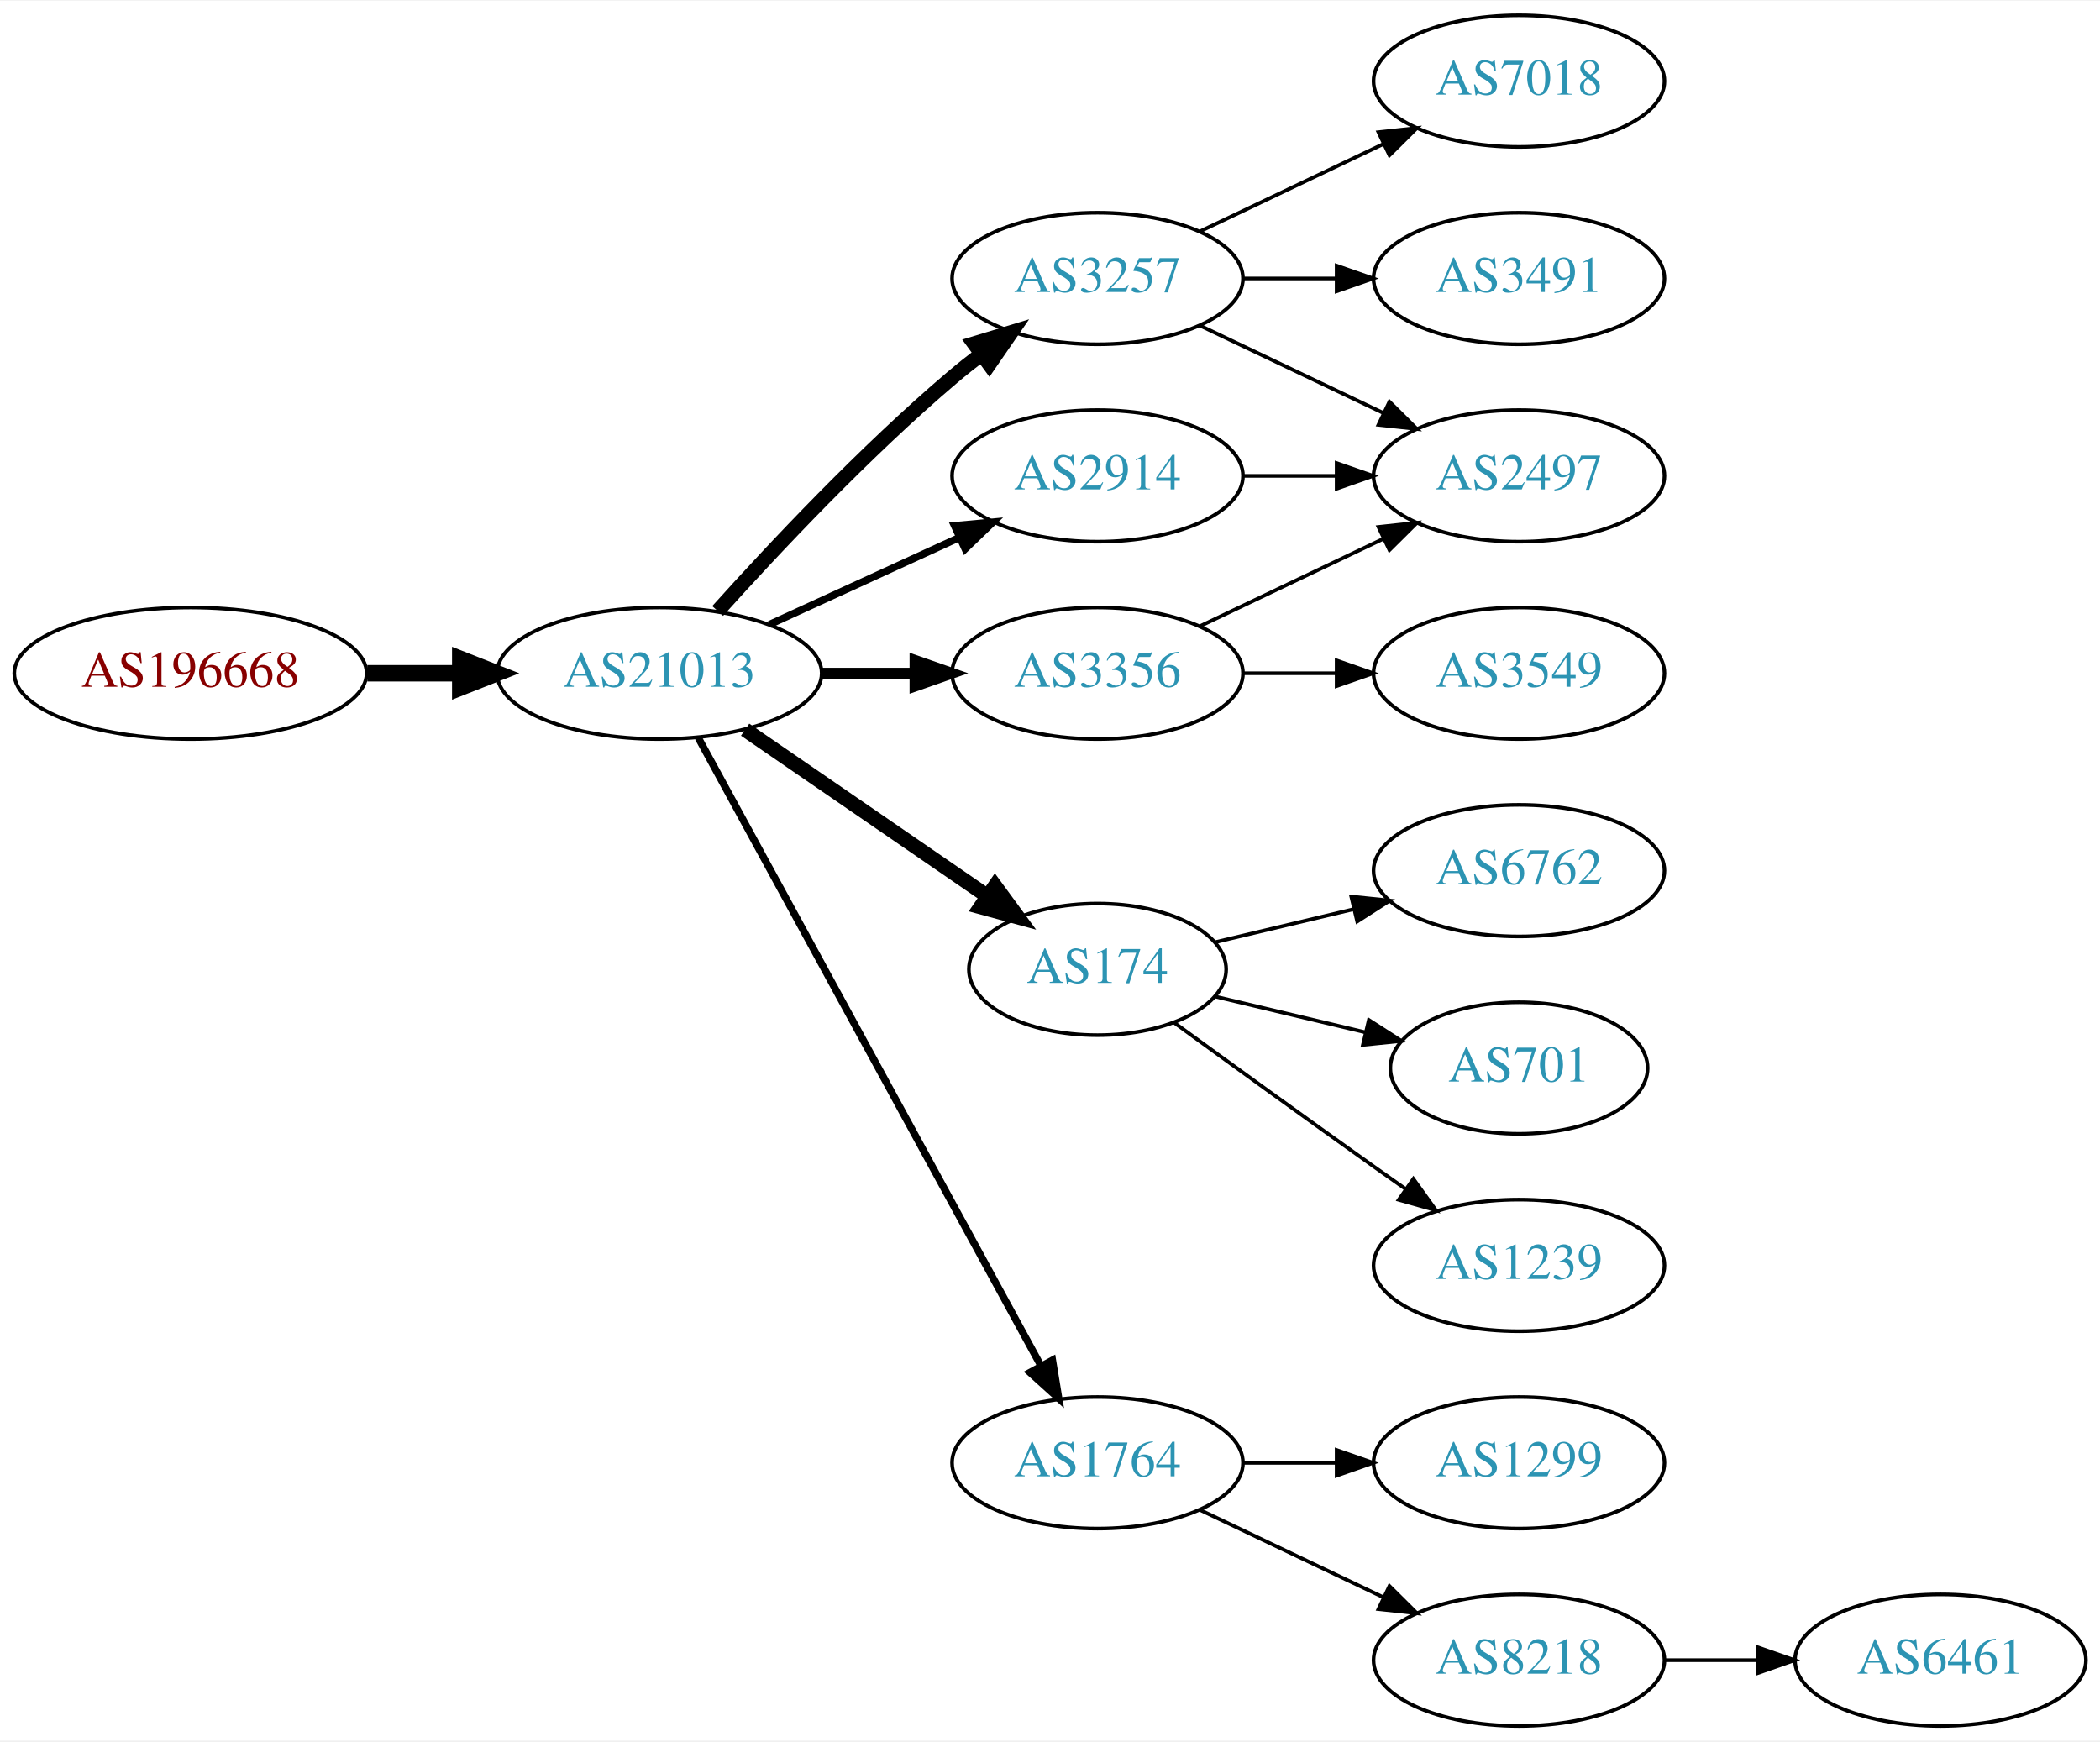
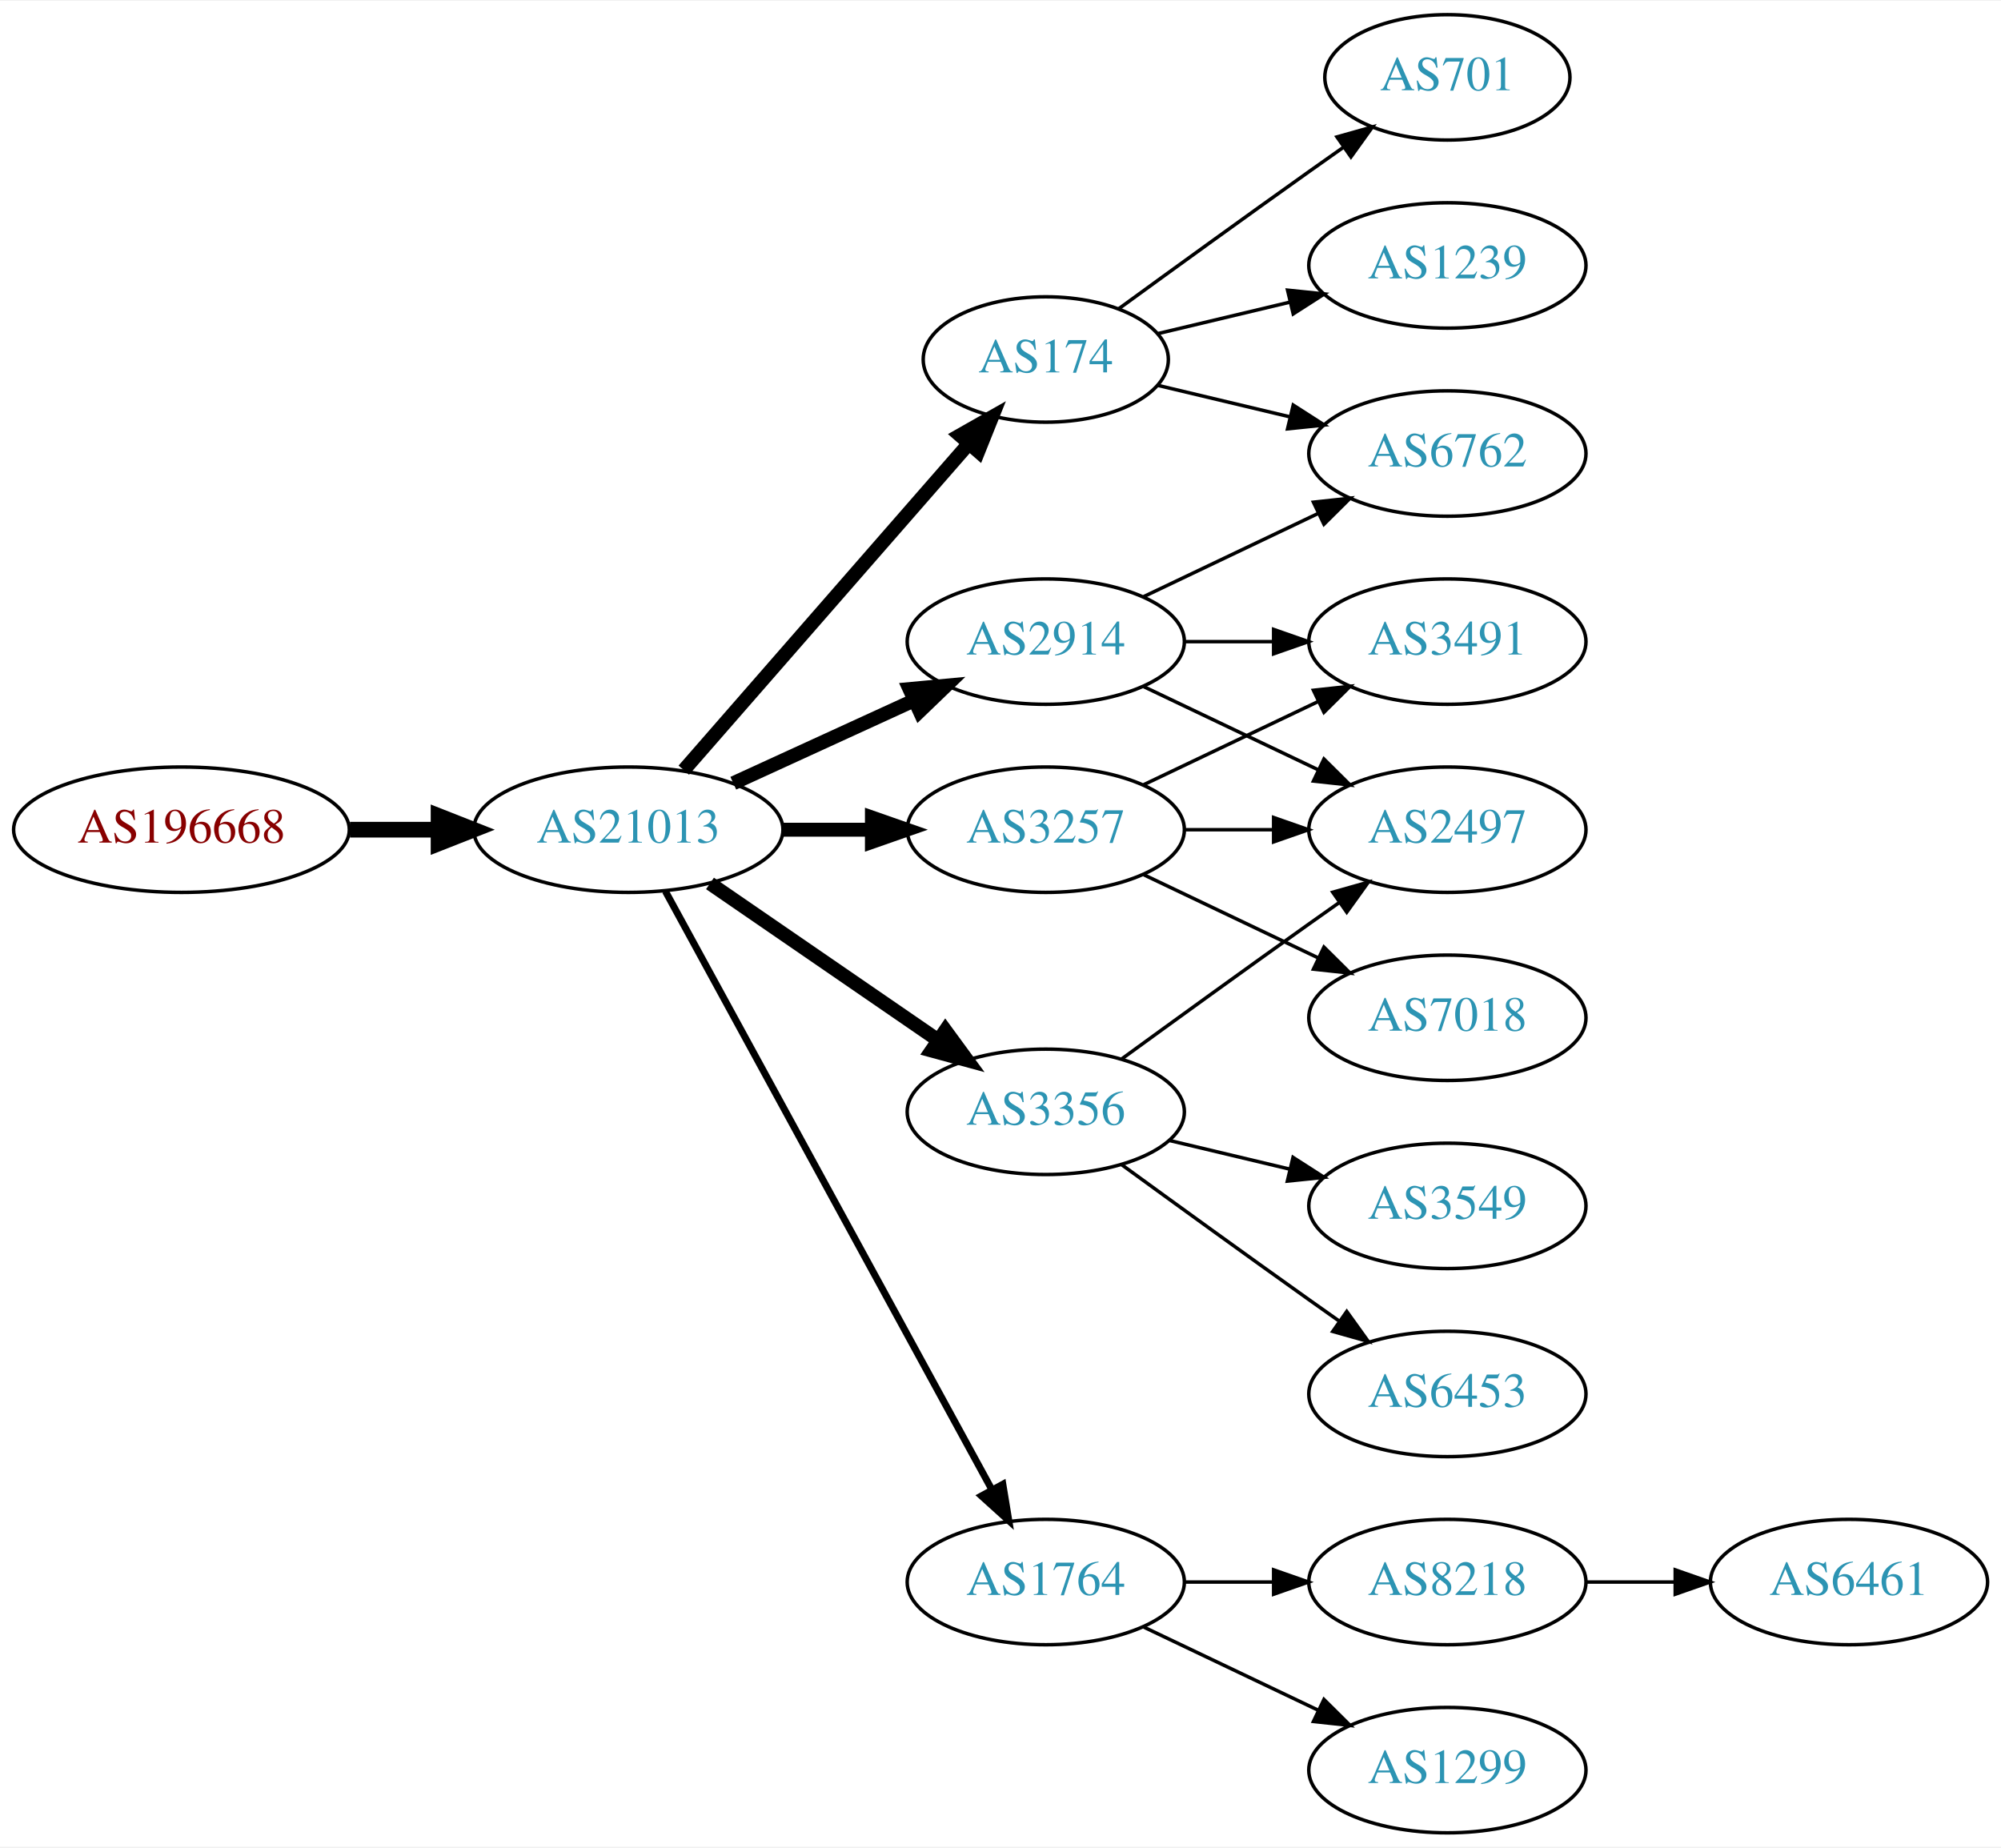
- <svg xmlns="http://www.w3.org/2000/svg" xmlns:xlink="http://www.w3.org/1999/xlink" width="574pt" height="476pt" viewBox="0.00 0.00 574.46 476.00">
-   <g id="graph0" class="graph" transform="scale(1 1) rotate(0) translate(4 472)">
-     <polygon fill="white" stroke="none" points="-4,4 -4,-472 570.463,-472 570.463,4 -4,4" />
+ <svg xmlns="http://www.w3.org/2000/svg" xmlns:xlink="http://www.w3.org/1999/xlink" width="574pt" height="530pt" viewBox="0.00 0.00 574.46 530.00">
+   <g id="graph0" class="graph" transform="scale(1 1) rotate(0) translate(4 526)">
+     <polygon fill="white" stroke="none" points="-4,4 -4,-526 570.463,-526 570.463,4 -4,4" />
    <g id="node1" class="node">
      <g id="a_node1">
        <a xlink:href="/asn/196668" xlink:title="AS196668 ~ LISEC Holding GmbH [AT]">
          <ellipse fill="#ffffff" stroke="black" cx="48.096" cy="-288" rx="48.192" ry="18" />
          <text text-anchor="middle" x="48.096" y="-284.3" font-family="Times,serif" font-size="14.00" fill="#880000">AS196668</text>
        </a>
      </g>
    </g>
    <g id="node2" class="node">
      <g id="a_node2">
        <a xlink:href="/asn/21013" xlink:title="AS21013 ~ Wels, AT [AT]">
          <ellipse fill="#ffffff" stroke="black" cx="176.388" cy="-288" rx="44.393" ry="18" />
          <text text-anchor="middle" x="176.388" y="-284.3" font-family="Times,serif" font-size="14.00" fill="#2c94b3">AS21013</text>
        </a>
      </g>
    </g>
    <g id="edge1" class="edge">
      <path fill="none" stroke="black" stroke-width="4.5" d="M96.481,-288C104.742,-288 113.386,-288 121.799,-288" />
      <polygon fill="black" stroke="black" stroke-width="4.5" points="121.904,-291.938 131.904,-288 121.904,-284.063 121.904,-291.938" />
    </g>
    <g id="node3" class="node">
      <g id="a_node3">
-         <a xlink:href="/asn/3257" xlink:title="AS3257 ~ GTT [DE]">
-           <ellipse fill="#ffffff" stroke="black" cx="296.23" cy="-396" rx="39.794" ry="18" />
-           <text text-anchor="middle" x="296.23" y="-392.3" font-family="Times,serif" font-size="14.00" fill="#2c94b3">AS3257</text>
+         <a xlink:href="/asn/2914" xlink:title="AS2914 ~ NTT America, Inc. [US]">
+           <ellipse fill="#ffffff" stroke="black" cx="296.23" cy="-342" rx="39.794" ry="18" />
+           <text text-anchor="middle" x="296.23" y="-338.3" font-family="Times,serif" font-size="14.00" fill="#2c94b3">AS2914</text>
        </a>
      </g>
    </g>
    <g id="edge2" class="edge">
-       <path fill="none" stroke="black" stroke-width="4" d="M192.32,-305.044C207.646,-322.097 232.582,-348.65 256.584,-369 259.081,-371.117 261.741,-373.232 264.453,-375.293" />
-       <polygon fill="black" stroke="black" stroke-width="4" points="262.489,-378.194 272.629,-381.266 266.619,-372.541 262.489,-378.194" />
+       <path fill="none" stroke="black" stroke-width="4" d="M206.517,-301.348C222.128,-308.502 241.526,-317.391 258.198,-325.03" />
+       <polygon fill="black" stroke="black" stroke-width="4" points="257.101,-328.378 267.65,-329.362 260.017,-322.014 257.101,-328.378" />
    </g>
    <g id="node4" class="node">
      <g id="a_node4">
-         <a xlink:href="/asn/174" xlink:title="AS174 ~ Cogent Communications [US]">
-           <ellipse fill="#ffffff" stroke="black" cx="296.23" cy="-207" rx="35.194" ry="18" />
-           <text text-anchor="middle" x="296.23" y="-203.3" font-family="Times,serif" font-size="14.00" fill="#2c94b3">AS174</text>
+         <a xlink:href="/asn/3356" xlink:title="AS3356 ~ Level 3 Parent, LLC [US]">
+           <ellipse fill="#ffffff" stroke="black" cx="296.23" cy="-207" rx="39.794" ry="18" />
+           <text text-anchor="middle" x="296.23" y="-203.3" font-family="Times,serif" font-size="14.00" fill="#2c94b3">AS3356</text>
        </a>
      </g>
    </g>
    <g id="edge3" class="edge">
-       <path fill="none" stroke="black" stroke-width="4" d="M199.83,-272.574C218.645,-259.641 245.642,-241.085 266.118,-227.01" />
-       <polygon fill="black" stroke="black" stroke-width="4" points="268.193,-229.831 274.451,-221.282 264.228,-224.063 268.193,-229.831" />
+       <path fill="none" stroke="black" stroke-width="4" d="M199.83,-272.574C218.412,-259.802 244.972,-241.545 265.352,-227.537" />
+       <polygon fill="black" stroke="black" stroke-width="4" points="267.408,-230.371 273.666,-221.822 263.443,-224.602 267.408,-230.371" />
    </g>
    <g id="node5" class="node">
      <g id="a_node5">
-         <a xlink:href="/asn/3356" xlink:title="AS3356 ~ Level 3 Parent, LLC [US]">
-           <ellipse fill="#ffffff" stroke="black" cx="296.23" cy="-288" rx="39.794" ry="18" />
-           <text text-anchor="middle" x="296.23" y="-284.3" font-family="Times,serif" font-size="14.00" fill="#2c94b3">AS3356</text>
-         </a>
-       </g>
-     </g>
-     <g id="edge4" class="edge">
-       <path fill="none" stroke="black" stroke-width="3" d="M220.599,-288C228.911,-288 237.674,-288 246.156,-288" />
-       <polygon fill="black" stroke="black" stroke-width="3" points="246.315,-291.5 256.315,-288 246.315,-284.5 246.315,-291.5" />
-     </g>
-     <g id="node6" class="node">
-       <g id="a_node6">
        <a xlink:href="/asn/1764" xlink:title="AS1764 ~ NEXTLAYER-AS [AT]">
          <ellipse fill="#ffffff" stroke="black" cx="296.23" cy="-72" rx="39.794" ry="18" />
          <text text-anchor="middle" x="296.23" y="-68.3" font-family="Times,serif" font-size="14.00" fill="#2c94b3">AS1764</text>
        </a>
      </g>
    </g>
-     <g id="edge5" class="edge">
+     <g id="edge4" class="edge">
      <path fill="none" stroke="black" stroke-width="2" d="M187.031,-270.324C207.713,-232.416 256.425,-143.127 280.805,-98.442" />
      <polygon fill="black" stroke="black" stroke-width="2" points="283.902,-100.072 285.619,-89.618 277.757,-96.72 283.902,-100.072" />
    </g>
+     <g id="node6" class="node">
+       <g id="a_node6">
+         <a xlink:href="/asn/3257" xlink:title="AS3257 ~ GTT [DE]">
+           <ellipse fill="#ffffff" stroke="black" cx="296.23" cy="-288" rx="39.794" ry="18" />
+           <text text-anchor="middle" x="296.23" y="-284.3" font-family="Times,serif" font-size="14.00" fill="#2c94b3">AS3257</text>
+         </a>
+       </g>
+     </g>
+     <g id="edge5" class="edge">
+       <path fill="none" stroke="black" stroke-width="4" d="M220.599,-288C228.911,-288 237.674,-288 246.156,-288" />
+       <polygon fill="black" stroke="black" stroke-width="4" points="246.315,-291.5 256.315,-288 246.315,-284.5 246.315,-291.5" />
+     </g>
    <g id="node7" class="node">
      <g id="a_node7">
-         <a xlink:href="/asn/2914" xlink:title="AS2914 ~ NTT America, Inc. [US]">
-           <ellipse fill="#ffffff" stroke="black" cx="296.23" cy="-342" rx="39.794" ry="18" />
-           <text text-anchor="middle" x="296.23" y="-338.3" font-family="Times,serif" font-size="14.00" fill="#2c94b3">AS2914</text>
+         <a xlink:href="/asn/174" xlink:title="AS174 ~ Cogent Communications [US]">
+           <ellipse fill="#ffffff" stroke="black" cx="296.23" cy="-423" rx="35.194" ry="18" />
+           <text text-anchor="middle" x="296.23" y="-419.3" font-family="Times,serif" font-size="14.00" fill="#2c94b3">AS174</text>
        </a>
      </g>
    </g>
    <g id="edge6" class="edge">
-       <path fill="none" stroke="black" stroke-width="2" d="M206.517,-301.348C222.128,-308.502 241.526,-317.391 258.198,-325.03" />
-       <polygon fill="black" stroke="black" stroke-width="2" points="257.101,-328.378 267.65,-329.362 260.017,-322.014 257.101,-328.378" />
+       <path fill="none" stroke="black" stroke-width="4" d="M192.312,-305.098C212.967,-328.76 250.38,-371.62 273.956,-398.629" />
+       <polygon fill="black" stroke="black" stroke-width="4" points="271.582,-401.231 280.795,-406.463 276.856,-396.628 271.582,-401.231" />
    </g>
    <g id="node8" class="node">
      <g id="a_node8">
-         <a xlink:href="/asn/3491" xlink:title="AS3491 ~ PCCW Global, Inc. [US]">
+         <a xlink:href="/asn/6762" xlink:title="AS6762 ~ TELECOM ITALIA SPARKLE S.p.A. [IT]">
          <ellipse fill="#ffffff" stroke="black" cx="411.523" cy="-396" rx="39.794" ry="18" />
-           <text text-anchor="middle" x="411.523" y="-392.3" font-family="Times,serif" font-size="14.00" fill="#2c94b3">AS3491</text>
+           <text text-anchor="middle" x="411.523" y="-392.3" font-family="Times,serif" font-size="14.00" fill="#2c94b3">AS6762</text>
        </a>
      </g>
    </g>
    <g id="edge7" class="edge">
-       <path fill="none" stroke="black" d="M335.902,-396C344.105,-396 352.869,-396 361.401,-396" />
-       <polygon fill="black" stroke="black" points="361.641,-399.5 371.641,-396 361.641,-392.5 361.641,-399.5" />
+       <path fill="none" stroke="black" d="M324.367,-354.934C339.361,-362.081 358.182,-371.052 374.405,-378.785" />
+       <polygon fill="black" stroke="black" points="373.075,-382.028 383.608,-383.171 376.087,-375.709 373.075,-382.028" />
    </g>
    <g id="node9" class="node">
      <g id="a_node9">
-         <a xlink:href="/asn/2497" xlink:title="AS2497 ~ Internet Initiative Japan Inc. [JP]">
+         <a xlink:href="/asn/3491" xlink:title="AS3491 ~ PCCW Global, Inc. [US]">
          <ellipse fill="#ffffff" stroke="black" cx="411.523" cy="-342" rx="39.794" ry="18" />
-           <text text-anchor="middle" x="411.523" y="-338.3" font-family="Times,serif" font-size="14.00" fill="#2c94b3">AS2497</text>
+           <text text-anchor="middle" x="411.523" y="-338.3" font-family="Times,serif" font-size="14.00" fill="#2c94b3">AS3491</text>
        </a>
      </g>
    </g>
    <g id="edge8" class="edge">
-       <path fill="none" stroke="black" d="M324.367,-383.066C339.361,-375.919 358.182,-366.948 374.405,-359.215" />
-       <polygon fill="black" stroke="black" points="376.087,-362.291 383.608,-354.829 373.075,-355.972 376.087,-362.291" />
+       <path fill="none" stroke="black" d="M335.902,-342C344.105,-342 352.869,-342 361.401,-342" />
+       <polygon fill="black" stroke="black" points="361.641,-345.5 371.641,-342 361.641,-338.5 361.641,-345.5" />
    </g>
    <g id="node10" class="node">
      <g id="a_node10">
-         <a xlink:href="/asn/7018" xlink:title="AS7018 ~ AT&amp;T Services, Inc. [US]">
-           <ellipse fill="#ffffff" stroke="black" cx="411.523" cy="-450" rx="39.794" ry="18" />
-           <text text-anchor="middle" x="411.523" y="-446.3" font-family="Times,serif" font-size="14.00" fill="#2c94b3">AS7018</text>
+         <a xlink:href="/asn/2497" xlink:title="AS2497 ~ Internet Initiative Japan Inc. [JP]">
+           <ellipse fill="#ffffff" stroke="black" cx="411.523" cy="-288" rx="39.794" ry="18" />
+           <text text-anchor="middle" x="411.523" y="-284.3" font-family="Times,serif" font-size="14.00" fill="#2c94b3">AS2497</text>
        </a>
      </g>
    </g>
    <g id="edge9" class="edge">
-       <path fill="none" stroke="black" d="M324.367,-408.934C339.361,-416.081 358.182,-425.052 374.405,-432.785" />
-       <polygon fill="black" stroke="black" points="373.075,-436.028 383.608,-437.171 376.087,-429.709 373.075,-436.028" />
+       <path fill="none" stroke="black" d="M324.367,-329.066C339.361,-321.919 358.182,-312.948 374.405,-305.215" />
+       <polygon fill="black" stroke="black" points="376.087,-308.291 383.608,-300.829 373.075,-301.972 376.087,-308.291" />
+     </g>
+     <g id="edge10" class="edge">
+       <path fill="none" stroke="black" d="M318.078,-222.222C333.012,-233.091 353.626,-248.025 371.877,-261 374.697,-263.005 377.64,-265.085 380.588,-267.159" />
+       <polygon fill="black" stroke="black" points="378.616,-270.05 388.813,-272.926 382.634,-264.319 378.616,-270.05" />
    </g>
    <g id="node11" class="node">
      <g id="a_node11">
-         <a xlink:href="/asn/6762" xlink:title="AS6762 ~ TELECOM ITALIA SPARKLE S.p.A. [IT]">
-           <ellipse fill="#ffffff" stroke="black" cx="411.523" cy="-234" rx="39.794" ry="18" />
-           <text text-anchor="middle" x="411.523" y="-230.3" font-family="Times,serif" font-size="14.00" fill="#2c94b3">AS6762</text>
-         </a>
-       </g>
-     </g>
-     <g id="edge10" class="edge">
-       <path fill="none" stroke="black" d="M328.488,-214.449C340.168,-217.233 353.663,-220.449 366.293,-223.459" />
-       <polygon fill="black" stroke="black" points="365.645,-226.903 376.184,-225.816 367.268,-220.093 365.645,-226.903" />
+         <a xlink:href="/asn/3549" xlink:title="AS3549 ~ Level 3 Parent, LLC [US]">
+           <ellipse fill="#ffffff" stroke="black" cx="411.523" cy="-180" rx="39.794" ry="18" />
+           <text text-anchor="middle" x="411.523" y="-176.3" font-family="Times,serif" font-size="14.00" fill="#2c94b3">AS3549</text>
+         </a>
+       </g>
+     </g>
+     <g id="edge11" class="edge">
+       <path fill="none" stroke="black" d="M331.837,-198.752C342.709,-196.162 354.863,-193.265 366.305,-190.538" />
+       <polygon fill="black" stroke="black" points="367.212,-193.92 376.128,-188.197 365.589,-187.111 367.212,-193.92" />
    </g>
    <g id="node12" class="node">
      <g id="a_node12">
-         <a xlink:href="/asn/701" xlink:title="AS701 ~ UUNET [US]">
-           <ellipse fill="#ffffff" stroke="black" cx="411.523" cy="-180" rx="35.194" ry="18" />
-           <text text-anchor="middle" x="411.523" y="-176.3" font-family="Times,serif" font-size="14.00" fill="#2c94b3">AS701</text>
-         </a>
-       </g>
-     </g>
-     <g id="edge11" class="edge">
-       <path fill="none" stroke="black" d="M328.488,-199.551C341.118,-196.541 355.872,-193.024 369.358,-189.81" />
-       <polygon fill="black" stroke="black" points="370.451,-193.148 379.367,-187.425 368.828,-186.339 370.451,-193.148" />
+         <a xlink:href="/asn/6453" xlink:title="AS6453 ~ TATA COMMUNICATIONS (AMERICA) INC [US]">
+           <ellipse fill="#ffffff" stroke="black" cx="411.523" cy="-126" rx="39.794" ry="18" />
+           <text text-anchor="middle" x="411.523" y="-122.3" font-family="Times,serif" font-size="14.00" fill="#2c94b3">AS6453</text>
+         </a>
+       </g>
+     </g>
+     <g id="edge12" class="edge">
+       <path fill="none" stroke="black" d="M318.078,-191.778C333.012,-180.909 353.626,-165.975 371.877,-153 374.697,-150.995 377.64,-148.915 380.588,-146.841" />
+       <polygon fill="black" stroke="black" points="382.634,-149.681 388.813,-141.074 378.616,-143.95 382.634,-149.681" />
    </g>
    <g id="node13" class="node">
      <g id="a_node13">
-         <a xlink:href="/asn/1239" xlink:title="AS1239 ~ Sprint [US]">
-           <ellipse fill="#ffffff" stroke="black" cx="411.523" cy="-126" rx="39.794" ry="18" />
-           <text text-anchor="middle" x="411.523" y="-122.3" font-family="Times,serif" font-size="14.00" fill="#2c94b3">AS1239</text>
-         </a>
-       </g>
-     </g>
-     <g id="edge12" class="edge">
-       <path fill="none" stroke="black" d="M317.126,-192.471C332.128,-181.55 353.235,-166.253 371.877,-153 374.697,-150.995 377.64,-148.915 380.588,-146.841" />
-       <polygon fill="black" stroke="black" points="382.634,-149.681 388.813,-141.074 378.616,-143.95 382.634,-149.681" />
+         <a xlink:href="/asn/8218" xlink:title="AS8218 ~ legacy Neotelecoms [FR]">
+           <ellipse fill="#ffffff" stroke="black" cx="411.523" cy="-72" rx="39.794" ry="18" />
+           <text text-anchor="middle" x="411.523" y="-68.3" font-family="Times,serif" font-size="14.00" fill="#2c94b3">AS8218</text>
+         </a>
+       </g>
+     </g>
+     <g id="edge13" class="edge">
+       <path fill="none" stroke="black" d="M335.902,-72C344.105,-72 352.869,-72 361.401,-72" />
+       <polygon fill="black" stroke="black" points="361.641,-75.5 371.641,-72 361.641,-68.5 361.641,-75.5" />
+     </g>
+     <g id="node14" class="node">
+       <g id="a_node14">
+         <a xlink:href="/asn/1299" xlink:title="AS1299 ~ Telia Carrier [EU]">
+           <ellipse fill="#ffffff" stroke="black" cx="411.523" cy="-18" rx="39.794" ry="18" />
+           <text text-anchor="middle" x="411.523" y="-14.3" font-family="Times,serif" font-size="14.00" fill="#2c94b3">AS1299</text>
+         </a>
+       </g>
+     </g>
+     <g id="edge14" class="edge">
+       <path fill="none" stroke="black" d="M324.367,-59.066C339.361,-51.919 358.182,-42.948 374.405,-35.215" />
+       <polygon fill="black" stroke="black" points="376.087,-38.291 383.608,-30.829 373.075,-31.972 376.087,-38.291" />
    </g>
    <g id="edge17" class="edge">
      <path fill="none" stroke="black" d="M324.367,-300.934C339.361,-308.081 358.182,-317.052 374.405,-324.785" />
      <polygon fill="black" stroke="black" points="373.075,-328.028 383.608,-329.171 376.087,-321.709 373.075,-328.028" />
    </g>
-     <g id="node17" class="node">
-       <g id="a_node17">
-         <a xlink:href="/asn/3549" xlink:title="AS3549 ~ Level 3 Parent, LLC [US]">
-           <ellipse fill="#ffffff" stroke="black" cx="411.523" cy="-288" rx="39.794" ry="18" />
-           <text text-anchor="middle" x="411.523" y="-284.3" font-family="Times,serif" font-size="14.00" fill="#2c94b3">AS3549</text>
-         </a>
-       </g>
-     </g>
    <g id="edge16" class="edge">
      <path fill="none" stroke="black" d="M335.902,-288C344.105,-288 352.869,-288 361.401,-288" />
      <polygon fill="black" stroke="black" points="361.641,-291.5 371.641,-288 361.641,-284.5 361.641,-291.5" />
    </g>
-     <g id="node14" class="node">
-       <g id="a_node14">
-         <a xlink:href="/asn/8218" xlink:title="AS8218 ~ legacy Neotelecoms [FR]">
-           <ellipse fill="#ffffff" stroke="black" cx="411.523" cy="-18" rx="39.794" ry="18" />
-           <text text-anchor="middle" x="411.523" y="-14.3" font-family="Times,serif" font-size="14.00" fill="#2c94b3">AS8218</text>
-         </a>
-       </g>
-     </g>
-     <g id="edge13" class="edge">
-       <path fill="none" stroke="black" d="M324.367,-59.066C339.361,-51.919 358.182,-42.948 374.405,-35.215" />
-       <polygon fill="black" stroke="black" points="376.087,-38.291 383.608,-30.829 373.075,-31.972 376.087,-38.291" />
+     <g id="node16" class="node">
+       <g id="a_node16">
+         <a xlink:href="/asn/7018" xlink:title="AS7018 ~ AT&amp;T Services, Inc. [US]">
+           <ellipse fill="#ffffff" stroke="black" cx="411.523" cy="-234" rx="39.794" ry="18" />
+           <text text-anchor="middle" x="411.523" y="-230.3" font-family="Times,serif" font-size="14.00" fill="#2c94b3">AS7018</text>
+         </a>
+       </g>
+     </g>
+     <g id="edge18" class="edge">
+       <path fill="none" stroke="black" d="M324.367,-275.066C339.361,-267.919 358.182,-258.948 374.405,-251.215" />
+       <polygon fill="black" stroke="black" points="376.087,-254.291 383.608,-246.829 373.075,-247.972 376.087,-254.291" />
+     </g>
+     <g id="edge20" class="edge">
+       <path fill="none" stroke="black" d="M328.488,-415.551C340.168,-412.767 353.663,-409.551 366.293,-406.541" />
+       <polygon fill="black" stroke="black" points="367.268,-409.907 376.184,-404.184 365.645,-403.097 367.268,-409.907" />
+     </g>
+     <g id="node17" class="node">
+       <g id="a_node17">
+         <a xlink:href="/asn/701" xlink:title="AS701 ~ UUNET [US]">
+           <ellipse fill="#ffffff" stroke="black" cx="411.523" cy="-504" rx="35.194" ry="18" />
+           <text text-anchor="middle" x="411.523" y="-500.3" font-family="Times,serif" font-size="14.00" fill="#2c94b3">AS701</text>
+         </a>
+       </g>
+     </g>
+     <g id="edge19" class="edge">
+       <path fill="none" stroke="black" d="M317.126,-437.529C332.128,-448.45 353.235,-463.747 371.877,-477 375.087,-479.282 378.456,-481.661 381.811,-484.018" />
+       <polygon fill="black" stroke="black" points="379.823,-486.899 390.021,-489.77 383.839,-481.166 379.823,-486.899" />
+     </g>
+     <g id="node18" class="node">
+       <g id="a_node18">
+         <a xlink:href="/asn/1239" xlink:title="AS1239 ~ Sprint [US]">
+           <ellipse fill="#ffffff" stroke="black" cx="411.523" cy="-450" rx="39.794" ry="18" />
+           <text text-anchor="middle" x="411.523" y="-446.3" font-family="Times,serif" font-size="14.00" fill="#2c94b3">AS1239</text>
+         </a>
+       </g>
+     </g>
+     <g id="edge21" class="edge">
+       <path fill="none" stroke="black" d="M328.488,-430.449C340.168,-433.233 353.663,-436.449 366.293,-439.459" />
+       <polygon fill="black" stroke="black" points="365.645,-442.903 376.184,-441.816 367.268,-436.093 365.645,-442.903" />
    </g>
    <g id="node15" class="node">
      <g id="a_node15">
-         <a xlink:href="/asn/1299" xlink:title="AS1299 ~ Telia Carrier [EU]">
-           <ellipse fill="#ffffff" stroke="black" cx="411.523" cy="-72" rx="39.794" ry="18" />
-           <text text-anchor="middle" x="411.523" y="-68.3" font-family="Times,serif" font-size="14.00" fill="#2c94b3">AS1299</text>
-         </a>
-       </g>
-     </g>
-     <g id="edge14" class="edge">
-       <path fill="none" stroke="black" d="M335.902,-72C344.105,-72 352.869,-72 361.401,-72" />
-       <polygon fill="black" stroke="black" points="361.641,-75.5 371.641,-72 361.641,-68.5 361.641,-75.5" />
-     </g>
-     <g id="edge18" class="edge">
-       <path fill="none" stroke="black" d="M335.902,-342C344.105,-342 352.869,-342 361.401,-342" />
-       <polygon fill="black" stroke="black" points="361.641,-345.5 371.641,-342 361.641,-338.5 361.641,-345.5" />
-     </g>
-     <g id="node16" class="node">
-       <g id="a_node16">
        <a xlink:href="/asn/6461" xlink:title="AS6461 ~ Zayo Bandwidth [US]">
-           <ellipse fill="#ffffff" stroke="black" cx="526.816" cy="-18" rx="39.794" ry="18" />
-           <text text-anchor="middle" x="526.816" y="-14.3" font-family="Times,serif" font-size="14.00" fill="#2c94b3">AS6461</text>
+           <ellipse fill="#ffffff" stroke="black" cx="526.816" cy="-72" rx="39.794" ry="18" />
+           <text text-anchor="middle" x="526.816" y="-68.3" font-family="Times,serif" font-size="14.00" fill="#2c94b3">AS6461</text>
        </a>
      </g>
    </g>
    <g id="edge15" class="edge">
-       <path fill="none" stroke="black" d="M451.195,-18C459.398,-18 468.162,-18 476.694,-18" />
-       <polygon fill="black" stroke="black" points="476.934,-21.5 486.934,-18 476.933,-14.5 476.934,-21.5" />
+       <path fill="none" stroke="black" d="M451.195,-72C459.398,-72 468.162,-72 476.694,-72" />
+       <polygon fill="black" stroke="black" points="476.934,-75.5 486.934,-72 476.933,-68.5 476.934,-75.5" />
    </g>
  </g>
</svg>
